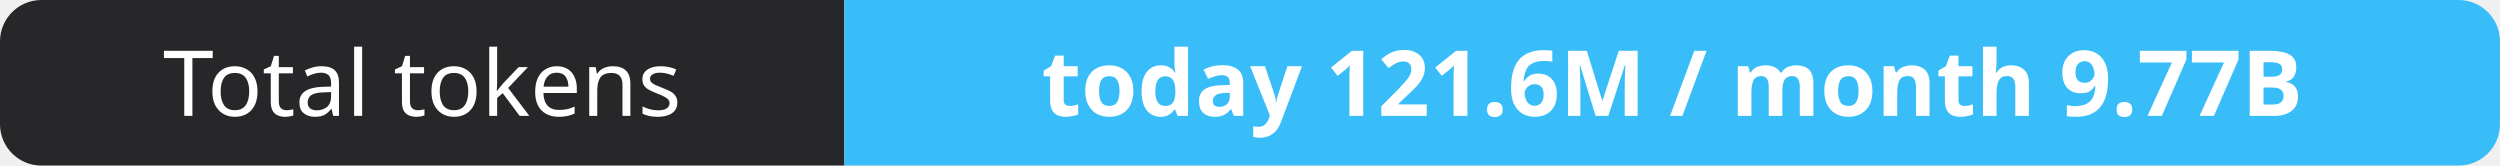
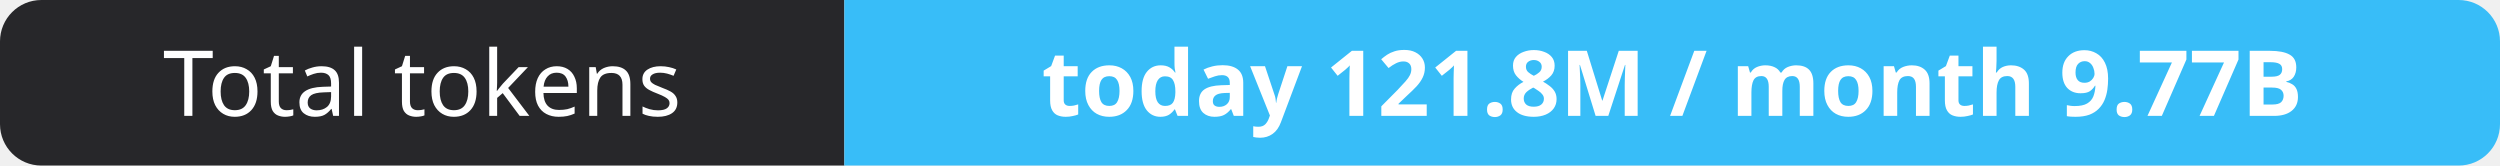
- <svg xmlns="http://www.w3.org/2000/svg" width="302" height="20" role="img" aria-label="Total tokens: today 121.6M / month 9.77B">
+ <svg xmlns="http://www.w3.org/2000/svg" width="302" height="20" role="img" aria-label="Total tokens: today 121.8M / month 9.77B">
  <clipPath id="r">
    <rect width="302" height="20" rx="5" fill="#fff" />
  </clipPath>
  <g clip-path="url(#r)">
    <rect width="102" height="20" fill="#27272a" />
    <rect x="102" width="200" height="20" fill="#38bdf8" />
  </g>
  <g fill="#fff" text-anchor="middle" font-family="Verdana,Geneva,sans-serif" font-size="11">
    <text x="51.0" y="14">Total tokens</text>
-     <text x="202.0" y="14" font-weight="700">today 121.6M / month 9.77B</text>
+     <text x="202.0" y="14" font-weight="700">today 121.8M / month 9.77B</text>
  </g>
</svg>
